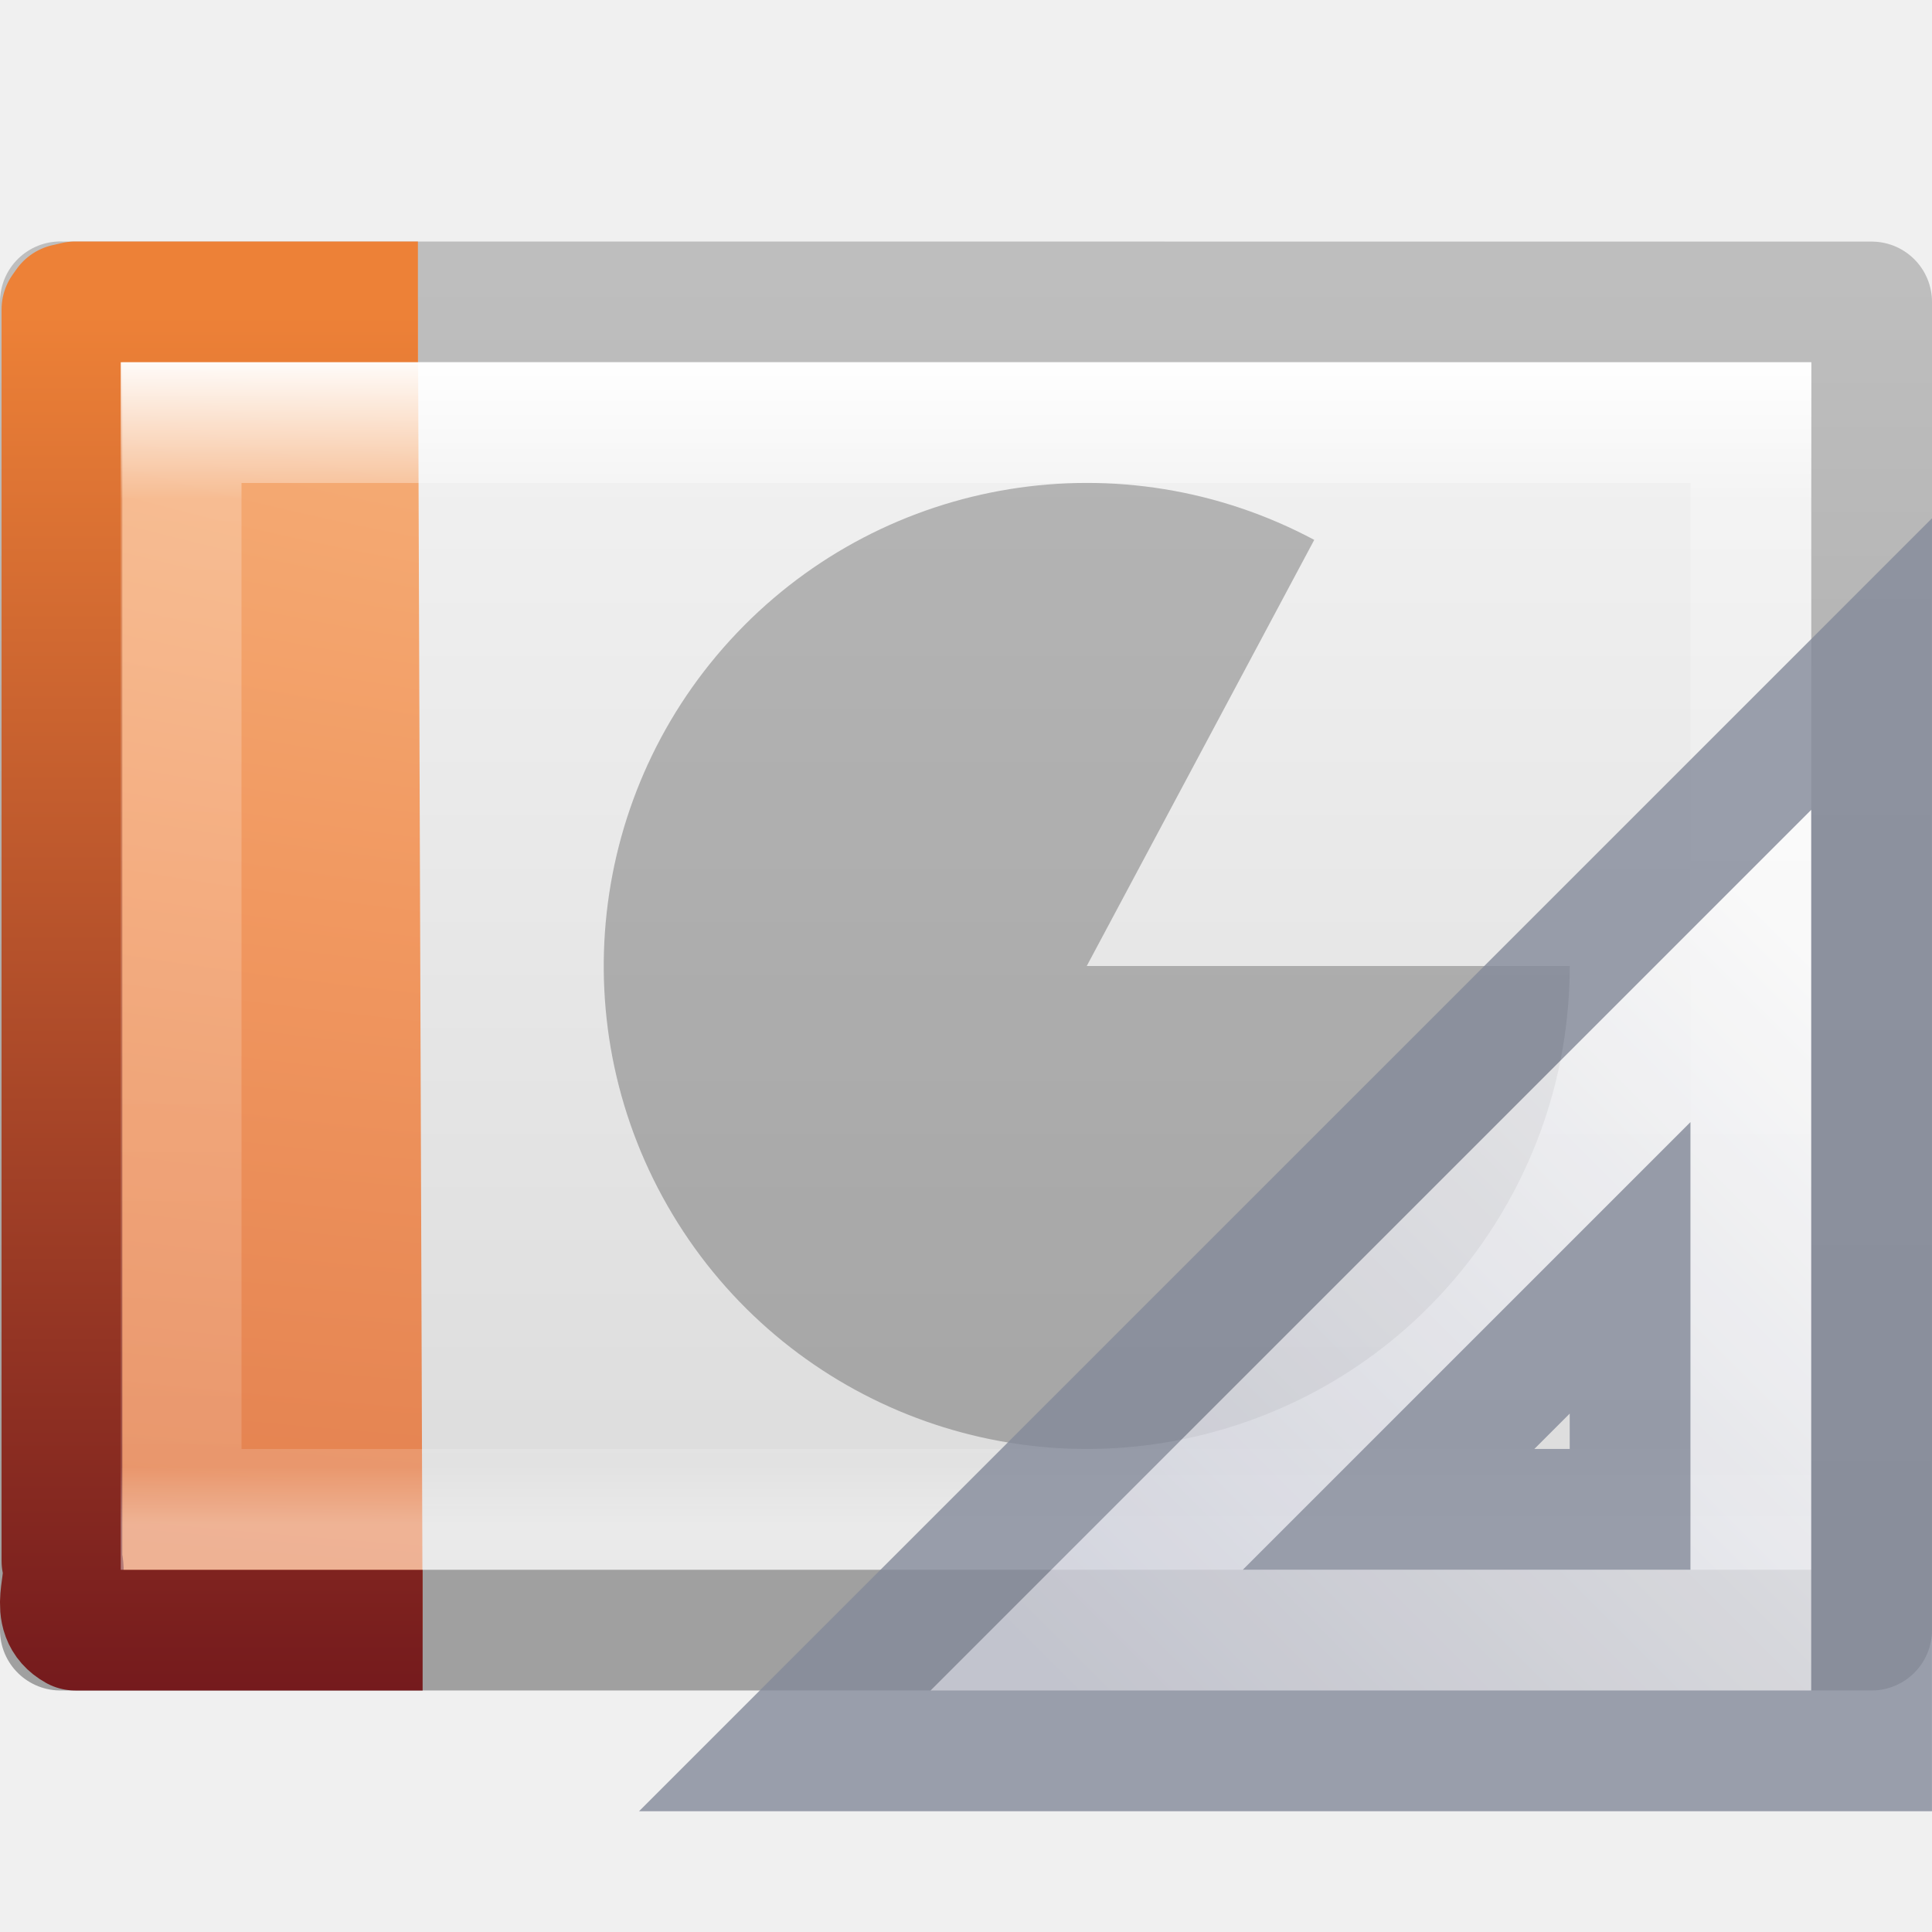
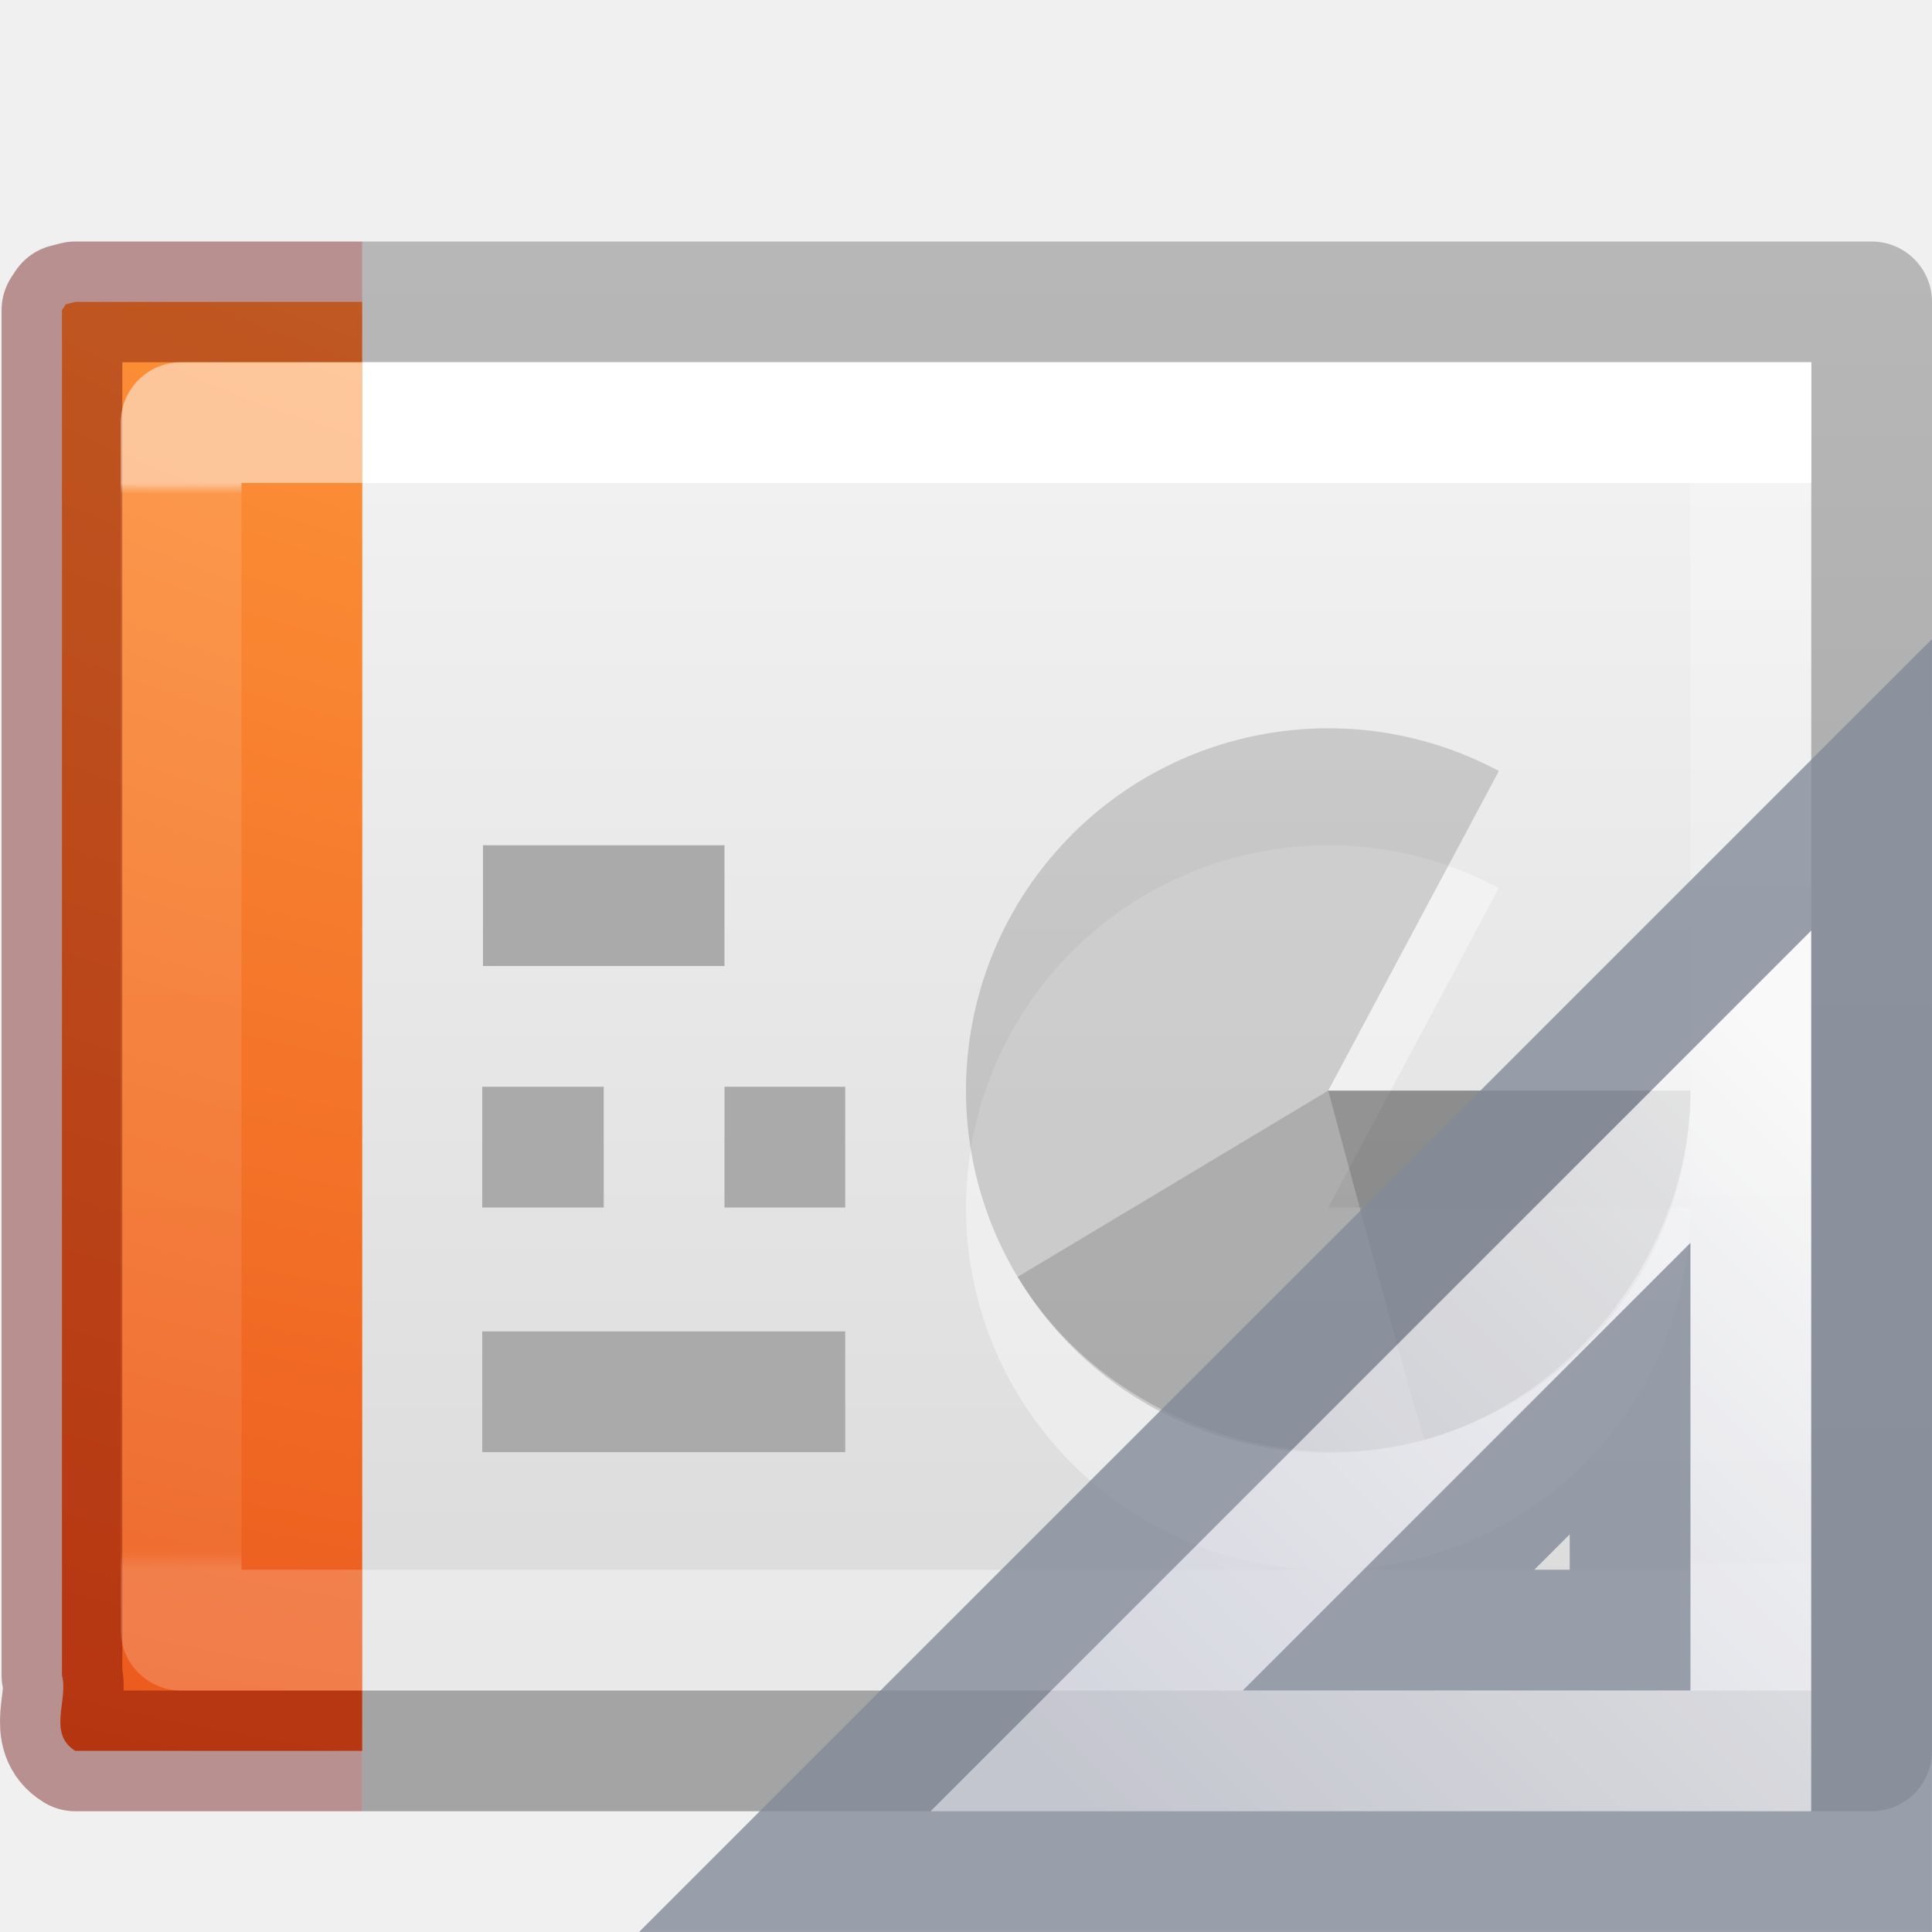
<svg xmlns="http://www.w3.org/2000/svg" xmlns:xlink="http://www.w3.org/1999/xlink" version="1.1" width="16" height="16" id="svg3810">
  <defs id="defs3812">
-     <linearGradient x1="24" y1="3.156" x2="24" y2="43" id="linearGradient3988" xlink:href="#linearGradient3977" gradientUnits="userSpaceOnUse" gradientTransform="matrix(0.3513513,0,0,0.2432432,-0.4324303,2.162165)" />
-     <linearGradient id="linearGradient3977">
-       <stop id="stop3979" style="stop-color:#ffffff;stop-opacity:1" offset="0" />
-       <stop id="stop3981" style="stop-color:#ffffff;stop-opacity:0.235" offset="0.125" />
-       <stop id="stop3983" style="stop-color:#ffffff;stop-opacity:0.157" offset="0.951" />
-       <stop id="stop3985" style="stop-color:#ffffff;stop-opacity:0.392" offset="1" />
+     <linearGradient id="linearGradient4589">
+       <stop id="stop4591" style="stop-color:#ffffff;stop-opacity:1" offset="0" />
+       <stop id="stop4593" style="stop-color:#ffffff;stop-opacity:0.235" offset="0" />
+       <stop id="stop4595" style="stop-color:#ffffff;stop-opacity:0.157" offset="1" />
+       <stop id="stop4597" style="stop-color:#ffffff;stop-opacity:0.392" offset="1" />
    </linearGradient>
    <linearGradient id="linearGradient3600">
      <stop id="stop3602" style="stop-color:#f4f4f4;stop-opacity:1" offset="0" />
      <stop id="stop3604" style="stop-color:#dbdbdb;stop-opacity:1" offset="1" />
    </linearGradient>
-     <linearGradient id="linearGradient3104">
-       <stop id="stop3106" style="stop-color:#a0a0a0;stop-opacity:1" offset="0" />
-       <stop id="stop3108" style="stop-color:#bebebe;stop-opacity:1" offset="1" />
+     <linearGradient id="linearGradient3104-6-6-1">
+       <stop id="stop3106-3-2" style="stop-color:#000000;stop-opacity:0.318" offset="0" />
+       <stop id="stop3108-9-8-3" style="stop-color:#000000;stop-opacity:0.24" offset="1" />
    </linearGradient>
-     <linearGradient x1="25.132" y1="0.985" x2="25.132" y2="47.013" id="linearGradient3806" xlink:href="#linearGradient3600" gradientUnits="userSpaceOnUse" gradientTransform="matrix(0.4285727,0,0,0.2390136,-2.285745,1.897003)" />
-     <linearGradient x1="-51.786" y1="50.786" x2="-51.786" y2="2.906" id="linearGradient3808" xlink:href="#linearGradient3104" gradientUnits="userSpaceOnUse" gradientTransform="matrix(0.346071,0,0,0.2236811,23.17585,1.630627)" />
-     <linearGradient id="linearGradient3977-6">
-       <stop id="stop3979-9" style="stop-color:#ffffff;stop-opacity:1" offset="0" />
-       <stop id="stop3981-3" style="stop-color:#ffffff;stop-opacity:0.235" offset="0.036" />
-       <stop id="stop3983-7" style="stop-color:#ffffff;stop-opacity:0.157" offset="0.951" />
-       <stop id="stop3985-4" style="stop-color:#ffffff;stop-opacity:0.392" offset="1" />
+     <linearGradient id="linearGradient4356">
+       <stop id="stop4358" style="stop-color:#ffffff;stop-opacity:1" offset="0" />
+       <stop id="stop4360" style="stop-color:#ffffff;stop-opacity:0.235" offset="0.01" />
+       <stop id="stop4362" style="stop-color:#ffffff;stop-opacity:0.157" offset="0.983" />
+       <stop id="stop4364" style="stop-color:#ffffff;stop-opacity:0.392" offset="1" />
    </linearGradient>
-     <radialGradient cx="7.806" cy="9.957" r="12.672" fx="7.276" fy="9.957" id="radialGradient3055" xlink:href="#linearGradient5344-867" gradientUnits="userSpaceOnUse" gradientTransform="matrix(-1.6167311e-7,4.352189,-8.092211,-1.30641e-7,102.5594,-24.43509)" />
-     <linearGradient id="linearGradient5344-867">
-       <stop id="stop5559" style="stop-color:#f9c590;stop-opacity:1" offset="0" />
-       <stop id="stop5561" style="stop-color:#f19860;stop-opacity:1" offset="0.397" />
-       <stop id="stop5563" style="stop-color:#ce5d36;stop-opacity:1" offset="1" />
+     <linearGradient x1="-51.786" y1="50.786" x2="-51.786" y2="2.906" id="linearGradient3679" xlink:href="#linearGradient3104-6-6-1" gradientUnits="userSpaceOnUse" gradientTransform="matrix(0.3319602,0,0,0.2440154,22.86289,1.551584)" />
+     <linearGradient x1="11.003" y1="7.35" x2="11.003" y2="40.65" id="linearGradient3695" xlink:href="#linearGradient4356" gradientUnits="userSpaceOnUse" gradientTransform="matrix(0.222973,0,0,0.2702703,0.27365,2.013517)" />
+     <linearGradient x1="24" y1="7.35" x2="24" y2="40.444" id="linearGradient3733" xlink:href="#linearGradient4589" gradientUnits="userSpaceOnUse" gradientTransform="matrix(0.3513513,0,0,0.2702702,-0.4324303,2.013517)" />
+     <linearGradient x1="25.132" y1="0.985" x2="25.132" y2="47.013" id="linearGradient3741" xlink:href="#linearGradient3600" gradientUnits="userSpaceOnUse" gradientTransform="matrix(0.3428563,0,0,0.2390119,0.7714472,2.397047)" />
+     <radialGradient cx="6.73" cy="9.957" r="12.672" fx="6.2" fy="9.957" id="radialGradient3698-6" xlink:href="#linearGradient2867-449-88-871-390-598-476-591-434-148-57-177-8-3-3-6-4-8-8-8-2-8-3" gradientUnits="userSpaceOnUse" gradientTransform="matrix(0,3.041294,-3.422592,0,40.76625,-25.57065)" />
+     <linearGradient id="linearGradient2867-449-88-871-390-598-476-591-434-148-57-177-8-3-3-6-4-8-8-8-2-8-3">
+       <stop id="stop3750-1-0-7-6-6-1-3-9-9-0-0" style="stop-color:#ffcd7d;stop-opacity:1" offset="0" />
+       <stop id="stop3752-3-7-4-0-32-8-923-0-7-8-8" style="stop-color:#fc8f36;stop-opacity:1" offset="0.262" />
+       <stop id="stop3754-1-8-5-2-7-6-7-1-8-0-3" style="stop-color:#e23a0e;stop-opacity:1" offset="0.705" />
+       <stop id="stop3756-1-6-2-6-6-1-96-6-1-1-0" style="stop-color:#ac441f;stop-opacity:1" offset="1" />
    </linearGradient>
-     <linearGradient x1="25" y1="47.935" x2="25" y2="0.918" id="linearGradient3057" xlink:href="#linearGradient2490-113-580" gradientUnits="userSpaceOnUse" gradientTransform="matrix(1,0,0,0.6592363,-2.00485,15.16688)" />
-     <linearGradient id="linearGradient2490-113-580">
-       <stop id="stop5567" style="stop-color:#71171c;stop-opacity:1" offset="0" />
-       <stop id="stop5569" style="stop-color:#ed8137;stop-opacity:1" offset="1" />
-     </linearGradient>
-     <radialGradient cx="7.806" cy="9.957" r="12.672" fx="7.276" fy="9.957" id="radialGradient3148" xlink:href="#linearGradient5344-867" gradientUnits="userSpaceOnUse" gradientTransform="matrix(-8.8341131e-8,1.65083,-4.421732,-4.9553473e-8,54.08146,-12.64779)" />
-     <linearGradient x1="25" y1="47.935" x2="25" y2="0.918" id="linearGradient3150" xlink:href="#linearGradient2490-113-580" gradientUnits="userSpaceOnUse" gradientTransform="matrix(0.5464182,0,0,0.2500551,-3.054368,2.373644)" />
-     <linearGradient x1="33.877" y1="19.948" x2="44.119" y2="30.191" id="linearGradient3085" xlink:href="#linearGradient3412" gradientUnits="userSpaceOnUse" gradientTransform="matrix(0,0.6,0.6,0,5.897627,-12.49769)" />
    <linearGradient id="linearGradient3412">
      <stop id="stop3414" style="stop-color:#fcfcfc;stop-opacity:1" offset="0" />
      <stop id="stop3416" style="stop-color:#cbcdd9;stop-opacity:1" offset="1" />
    </linearGradient>
-     <linearGradient x1="33.877" y1="19.948" x2="44.119" y2="30.191" id="linearGradient3060" xlink:href="#linearGradient3412" gradientUnits="userSpaceOnUse" gradientTransform="matrix(0,0.6,0.6,0,5.897627,-12.49769)" />
+     <linearGradient x1="33.877" y1="19.948" x2="44.119" y2="30.191" id="linearGradient3040" xlink:href="#linearGradient3412" gradientUnits="userSpaceOnUse" gradientTransform="matrix(0,0.6,0.6,0,5.897627,-12.49769)" />
  </defs>
-   <g id="layer1">
-     <path d="m 0.5,2.5 c 3.437,0 15,6.996e-4 15,6.996e-4 l 1.8e-5,10.999 c 0,0 -10,0 -15,0 0,-3.667 0,-7.333 0,-11 z" id="path4160" style="fill:url(#linearGradient3806);fill-opacity:1;stroke:url(#linearGradient3808);stroke-width:1;stroke-linecap:butt;stroke-linejoin:round;stroke-miterlimit:4;stroke-opacity:1;stroke-dasharray:none;stroke-dashoffset:0;display:inline" />
-     <path d="m 3.5,13.5 c -0.959,0 -1.917,0 -2.876,0 -0.233,-0.13 -0.056,-0.389 -0.111,-0.573 0,-3.455 0,-6.909 0,-10.364 l 0.032,-0.045 0.079,-0.018 0,0 c 0.998,0 1.839,0 2.837,0" id="path4530" style="color:#000000;fill:url(#radialGradient3148);fill-opacity:1;fill-rule:nonzero;stroke:url(#linearGradient3150);stroke-width:1;stroke-linecap:butt;stroke-linejoin:round;stroke-miterlimit:4;stroke-opacity:1;stroke-dasharray:none;stroke-dashoffset:0;marker:none;visibility:visible;display:inline;overflow:visible;enable-background:accumulate" />
-     <path d="m 14.5,12.5 -13,0 0,-9 L 14.5,3.5 z" id="rect6741-1" style="fill:none;stroke:url(#linearGradient3988);stroke-width:1;stroke-linecap:round;stroke-linejoin:miter;stroke-miterlimit:4;stroke-opacity:1;stroke-dasharray:none;stroke-dashoffset:0" />
-     <path d="M 13,8 A 4,4 0 1 1 10.884,4.471 L 9,8 z" id="path3035" style="opacity:0.25;color:#000000;fill:#000000;fill-opacity:1;fill-rule:nonzero;stroke:none;stroke-width:1;marker:none;visibility:visible;display:inline;overflow:visible;enable-background:accumulate" />
-     <g transform="matrix(-1,0,0,1,32.49763,-0.30231)" id="g3082">
-       <path d="m 16.998,5.802 9,9 -9,0 0,-9 z m 2,5 0,2 2,0 -2,-2 z" id="path3410" style="opacity:0.8;fill:url(#linearGradient3060);fill-opacity:1;fill-rule:evenodd;stroke:#83899a;stroke-width:1px;stroke-linecap:butt;stroke-linejoin:miter;stroke-opacity:1" />
+   <path d="m 3,3 c 2.75,0 12,6.996e-4 12,6.996e-4 L 15,14 C 15,14 7,14 3,14 3,10.333 3,6.667 3,3 z" id="path4160" style="fill:url(#linearGradient3741);fill-opacity:1;stroke:none;display:inline" />
+   <path d="M 14,10 A 3,3 0 1 1 12.413,7.354 L 11,10 z" id="path3035-5" style="opacity:0.4;color:#000000;fill:#ffffff;fill-opacity:1;fill-rule:nonzero;stroke:none;stroke-width:0.55;marker:none;visibility:visible;display:inline;overflow:visible;enable-background:accumulate" />
+   <path d="M 14,9.032 A 3,3 0 1 1 12.413,6.385 L 11,9.032 z" id="path3035-0" style="opacity:0.15;color:#000000;fill:#000000;fill-opacity:1;fill-rule:nonzero;stroke:none;stroke-width:1;marker:none;visibility:visible;display:inline;overflow:visible;enable-background:accumulate" />
+   <path d="M 14,9.032 C 14,10.332 13.054,11.576 11.801,11.923 11.771,11.918 11,9.032 11,9.032 z" id="path3962" style="opacity:0.15;color:#000000;fill:#000000;fill-opacity:1;fill-rule:nonzero;stroke:none;stroke-width:1;marker:none;visibility:visible;display:inline;overflow:visible;enable-background:accumulate" />
+   <path d="M 14,9.032 C 14,10.332 13.054,11.576 11.801,11.923 10.547,12.27 9.096,11.69 8.428,10.574 8.422,10.579 11,9.032 11,9.032 z" id="path3964" style="opacity:0.15;color:#000000;fill:#000000;fill-opacity:1;fill-rule:nonzero;stroke:none;stroke-width:1;marker:none;visibility:visible;display:inline;overflow:visible;enable-background:accumulate" />
+   <path d="m 3,14.5 12.5,0 0,-12 -12.5,0" id="path4160-6-1" style="fill:none;stroke:url(#linearGradient3679);stroke-width:1;stroke-linecap:butt;stroke-linejoin:round;stroke-miterlimit:4;stroke-opacity:1;stroke-dasharray:none;stroke-dashoffset:0;display:inline" />
+   <path d="m 14.5,13.5 -13,0 0,-10 L 14.5,3.5 z" id="rect6741-1" style="fill:none;stroke:url(#linearGradient3733);stroke-width:1;stroke-linecap:round;stroke-linejoin:miter;stroke-miterlimit:4;stroke-opacity:1;stroke-dasharray:none;stroke-dashoffset:0" />
+   <path d="m 3,14.5 -2.376,0 c -0.233,-0.142 -0.056,-0.424 -0.111,-0.625 0,-3.769 0,-7.537 0,-11.306 L 0.545,2.52 0.624,2.5 l 0,0 L 3,2.5" id="path4530-2" style="color:#000000;fill:url(#radialGradient3698-6);fill-opacity:1;fill-rule:nonzero;stroke:none;stroke-width:1;marker:none;visibility:visible;display:inline;overflow:visible;enable-background:accumulate" />
+   <path d="m 3,14.5 c -0.959,0 -1.417,0 -2.376,0 -0.233,-0.142 -0.056,-0.424 -0.111,-0.625 0,-3.769 0,-7.537 0,-11.306 L 0.545,2.52 0.624,2.5 l 0,0 C 1.622,2.5 2.002,2.5 3,2.5" id="path4530" style="opacity:0.4;color:#000000;fill:none;stroke:#640000;stroke-width:1;stroke-linecap:butt;stroke-linejoin:round;stroke-miterlimit:4;stroke-opacity:1;stroke-dasharray:none;stroke-dashoffset:0;marker:none;visibility:visible;display:inline;overflow:visible;enable-background:accumulate" />
+   <path d="M 2.5,13.5 1.5,13.5 l 0,-10 1,0" id="rect6741-1-5" style="opacity:0.5;fill:none;stroke:url(#linearGradient3695);stroke-width:1;stroke-linecap:square;stroke-linejoin:round;stroke-miterlimit:4;stroke-opacity:1;stroke-dasharray:none;stroke-dashoffset:0" />
+   <g transform="translate(-24.95116,-3.655905)" id="g4827">
+     <path d="m 28.951,11.156 2,0" id="path4167" style="fill:none;stroke:#aaaaaa;stroke-width:1px;stroke-linecap:butt;stroke-linejoin:miter;stroke-opacity:1" />
+     <path d="m 28.945,13.156 1.006,0" id="path4169" style="fill:none;stroke:#aaaaaa;stroke-width:1px;stroke-linecap:butt;stroke-linejoin:miter;stroke-opacity:1" />
+     <path d="m 28.945,15.182 3.006,0" id="path4173" style="fill:none;stroke:#aaaaaa;stroke-width:1px;stroke-linecap:butt;stroke-linejoin:miter;stroke-opacity:1" />
+     <path d="m 30.951,13.156 1,0" id="path4175" style="fill:none;stroke:#aaaaaa;stroke-width:1px;stroke-linecap:butt;stroke-linejoin:miter;stroke-opacity:1" />
+     <g transform="matrix(-1,0,0,1,57.44879,4.353595)" id="g3082">
+       <path d="m 16.998,5.802 9,9 -9,0 0,-9 z m 2,5 0,2 2,0 -2,-2 z" id="path3410" style="opacity:0.8;fill:url(#linearGradient3040);fill-opacity:1;fill-rule:evenodd;stroke:#83899a;stroke-width:1px;stroke-linecap:butt;stroke-linejoin:miter;stroke-opacity:1" />
    </g>
  </g>
</svg>
